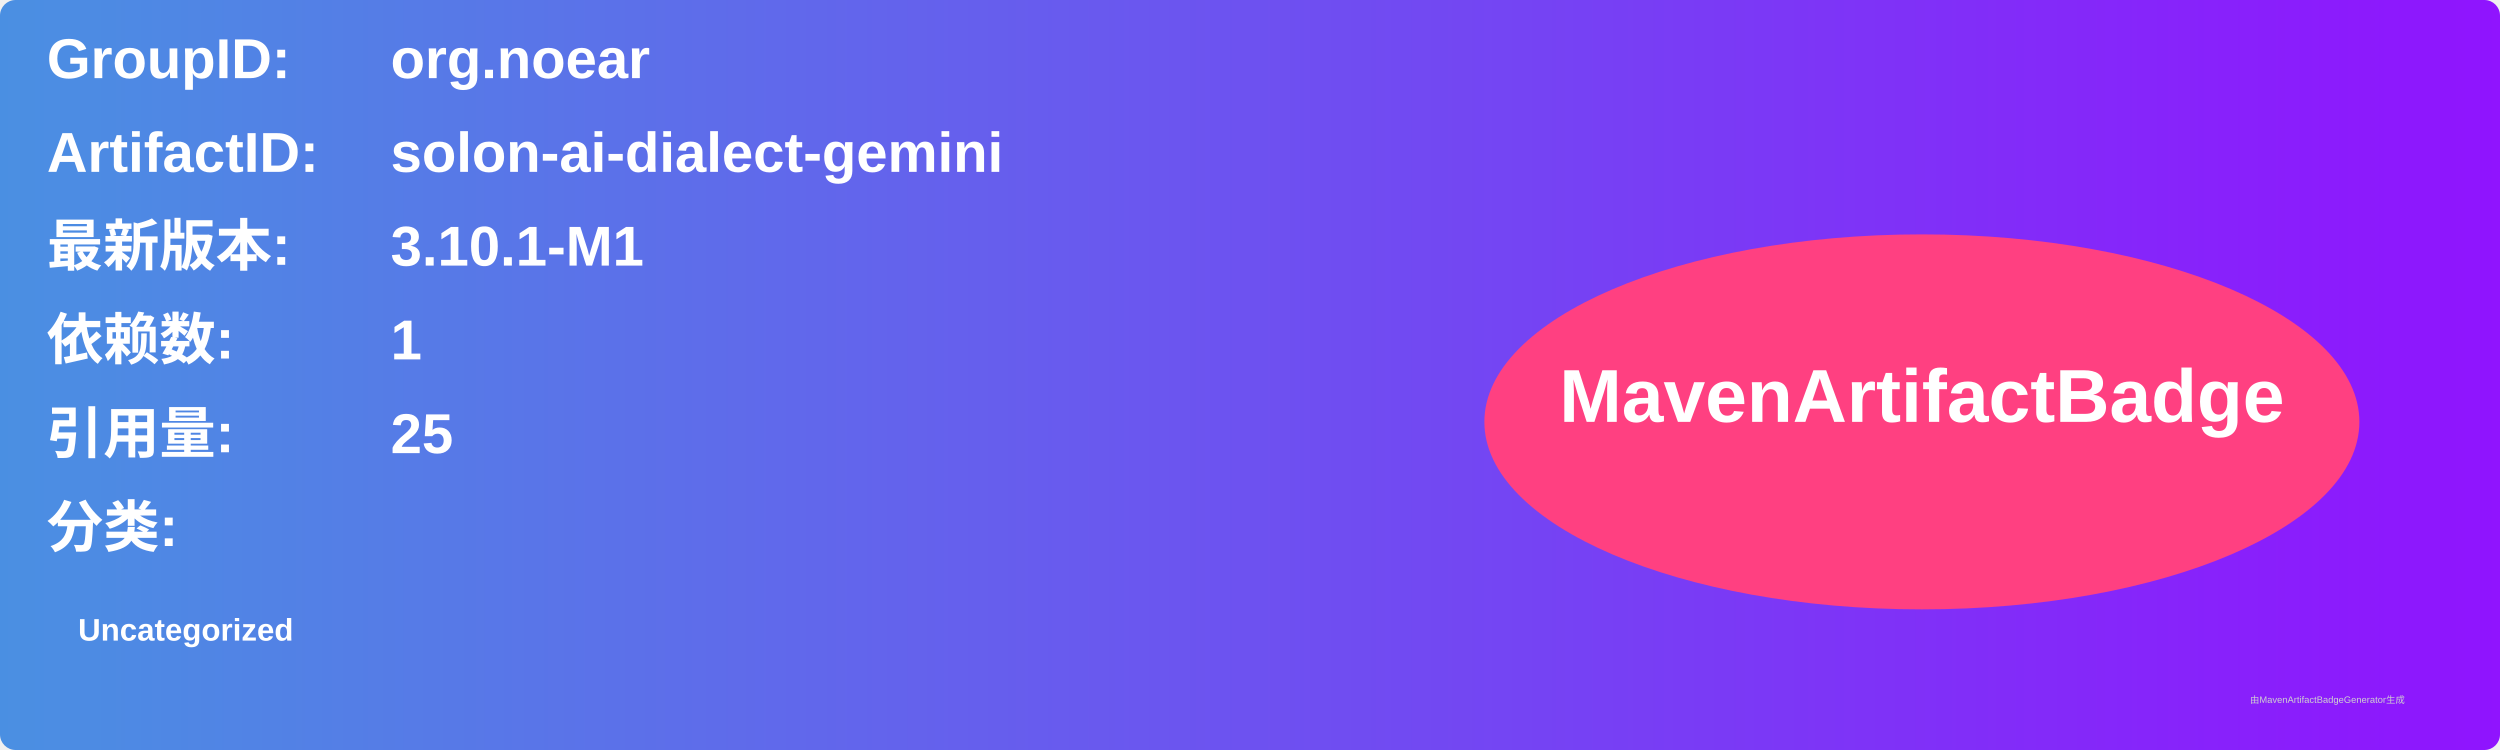
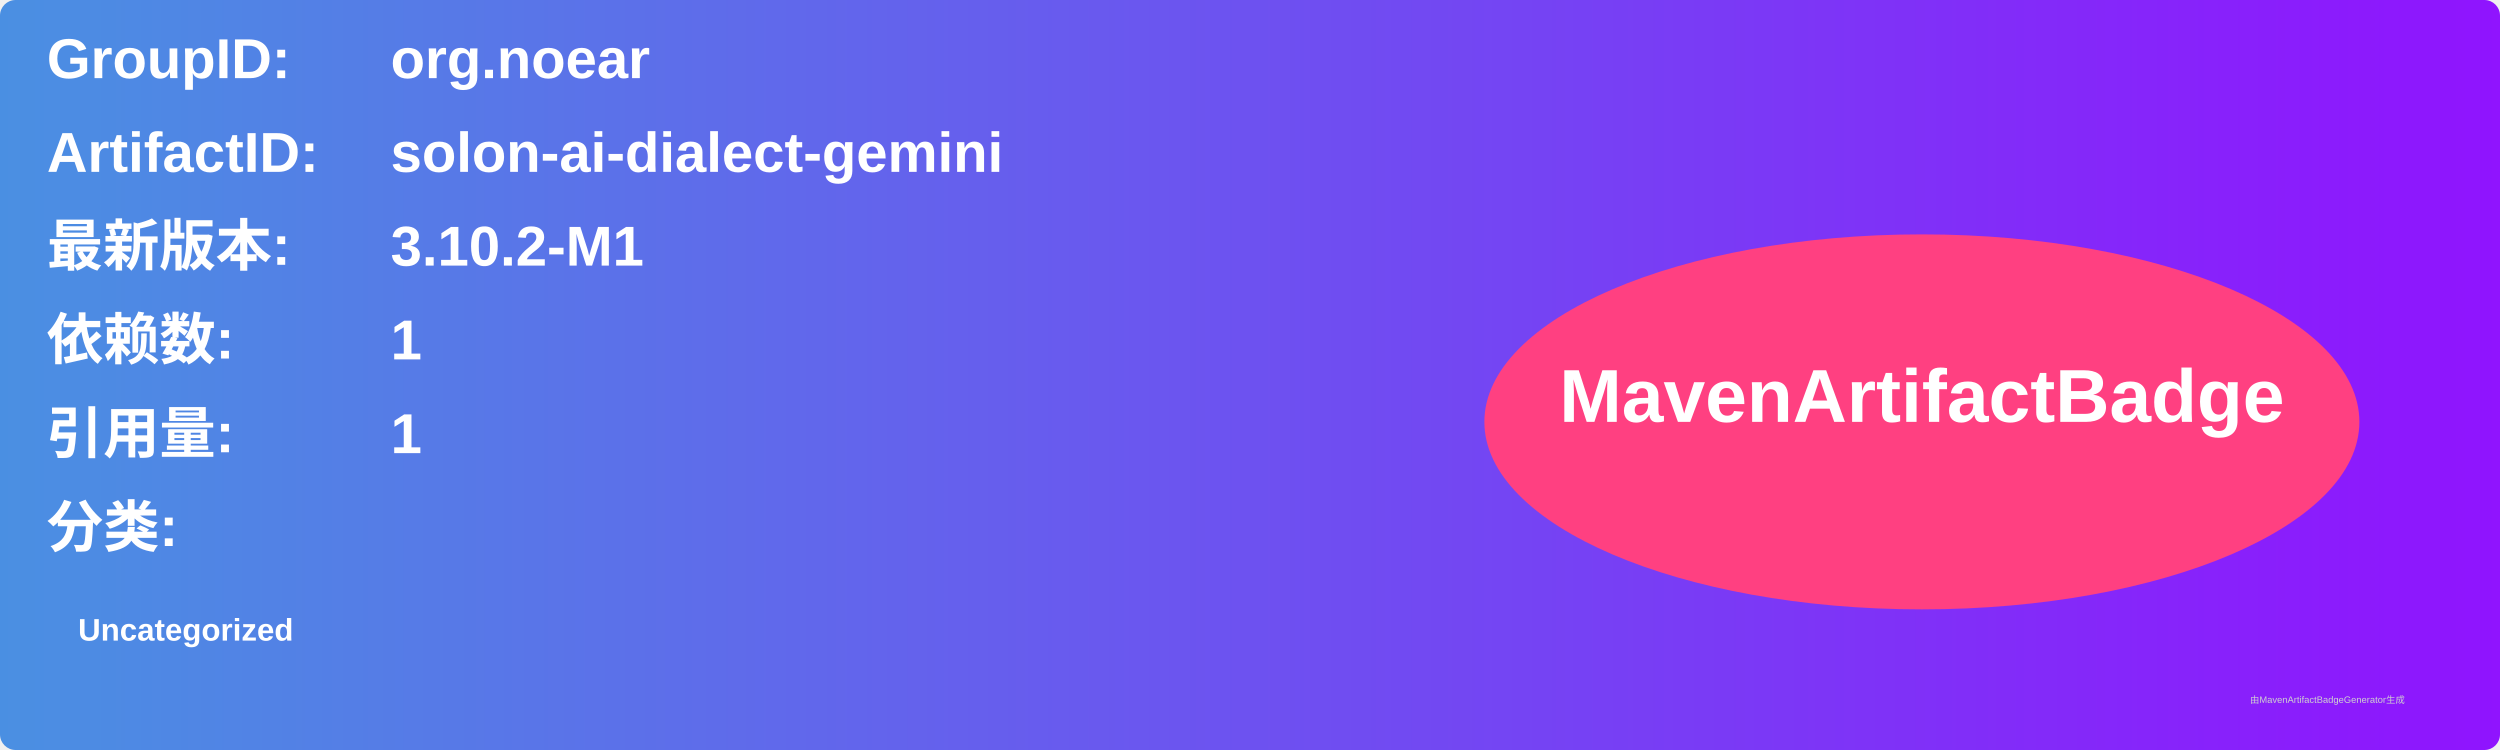
<svg xmlns="http://www.w3.org/2000/svg" width="800" height="240" viewBox="0 0 800 240">
  <linearGradient id="grad" x1="0%" y1="0%" x2="100%" y2="0%">
    <stop offset="0%" stop-color="#4a90e2" />
    <stop offset="100%" stop-color="#9013fe" />
  </linearGradient>
  <rect width="100%" height="100%" rx="5" ry="5" fill="url(#grad)" />
  <g transform="translate(15, 15)">
    <text x="0" y="10" font-family="Arial" font-size="18" fill="white" font-weight="bold" width="260">GroupID:</text>
    <text x="110" y="10" font-family="Arial" font-size="18" fill="white" font-weight="bold" width="460">org.noear</text>
    <text x="0" y="40" font-family="Arial" font-size="18" fill="white" font-weight="bold" width="260">ArtifactID:</text>
    <text x="110" y="40" font-family="Arial" font-size="18" fill="white" font-weight="bold" width="460">solon-ai-dialect-gemini</text>
    <text x="0" y="70" font-family="Arial" font-size="18" fill="white" font-weight="bold">最新版本:</text>
    <text x="110" y="70" font-family="Arial" font-size="18" fill="white" font-weight="bold">
-       <tspan font-weight="bold">3.10.1-M1</tspan>
+       <tspan font-weight="bold">3.10.2-M1</tspan>
    </text>
    <text x="0" y="100" font-family="Arial" font-size="18" fill="white" font-weight="bold">依赖数: </text>
    <text x="110" y="100" font-family="Arial" font-size="18" fill="white">
      <tspan font-weight="bold">1</tspan>
    </text>
    <text x="0" y="130" font-family="Arial" font-size="18" fill="white" font-weight="bold">引用量: </text>
    <text x="110" y="130" font-family="Arial" font-size="18" fill="white">
-       <tspan font-weight="bold">25</tspan>
+       <tspan font-weight="bold">1</tspan>
    </text>
    <text x="0" y="160" font-family="Arial" font-size="18" fill="white" font-weight="bold">分类:</text>
    <text x="10" y="190" font-family="Arial" font-size="10" fill="white">
      <tspan font-weight="bold">Uncategorized</tspan>
    </text>
    <ellipse cx="600" cy="120" rx="140" ry="60" fill="#ff4081" />
    <text x="600" y="120" text-anchor="middle" font-family="Arial" font-size="24" fill="white" font-weight="bold">MavenArtifactBadge</text>
  </g>
  <text x="720" y="225" font-family="Arial" font-size="3" fill="#d0d0d0">由MavenArtifactBadgeGenerator生成</text>
</svg>
